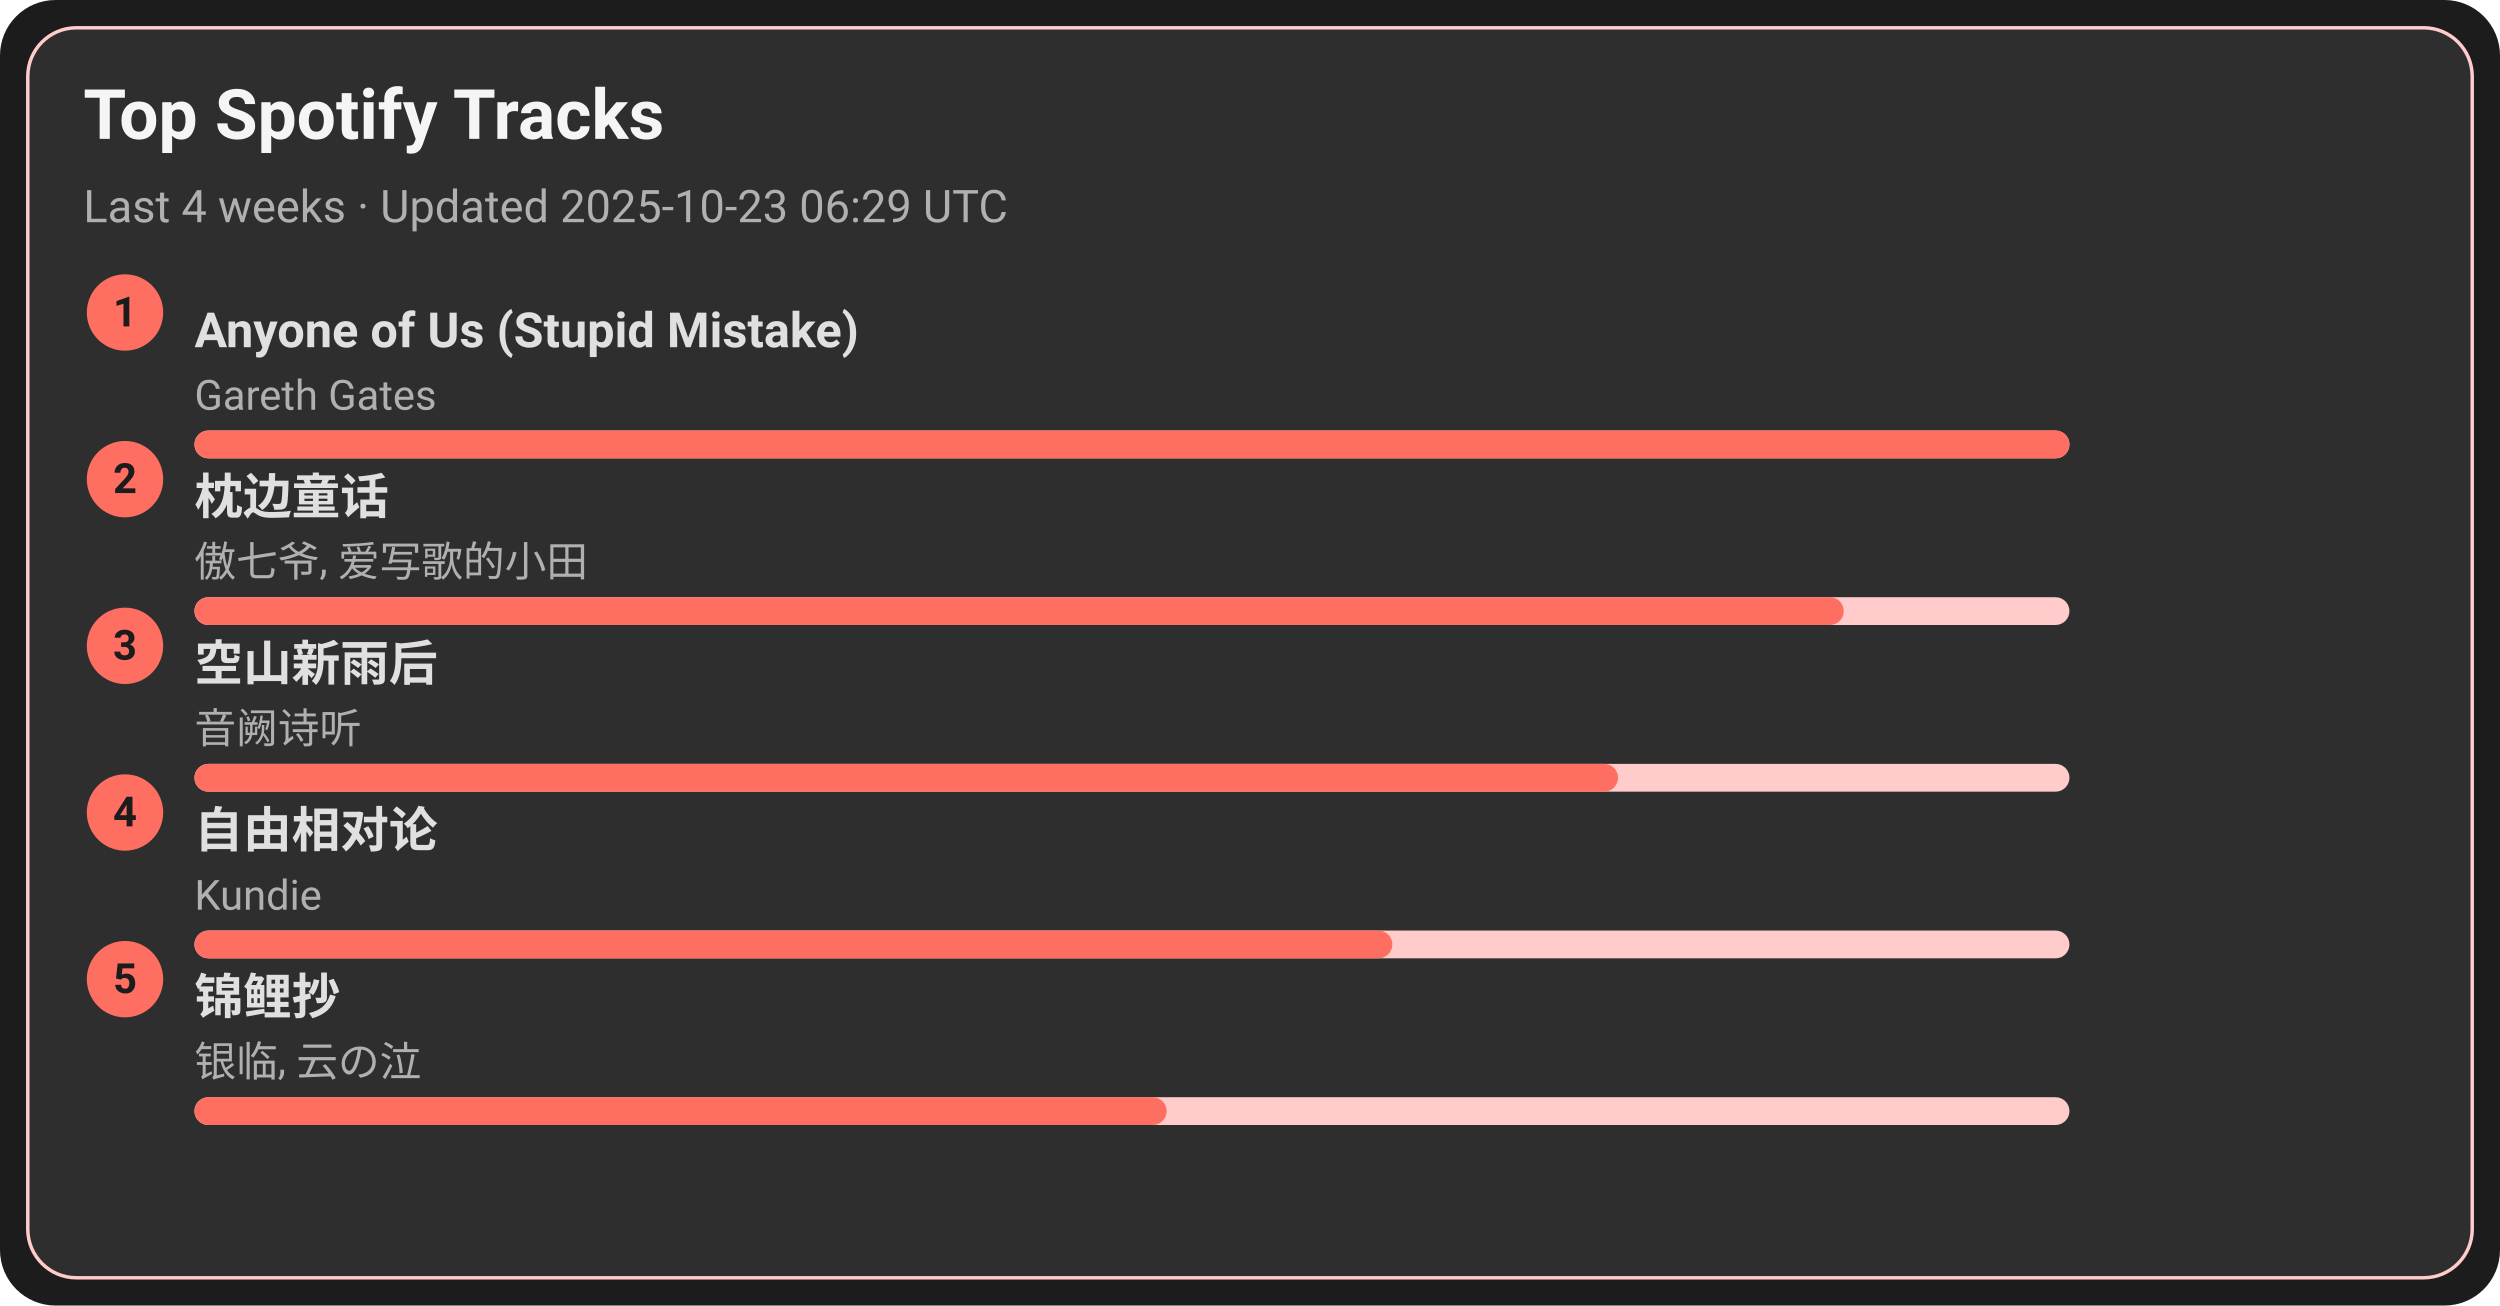
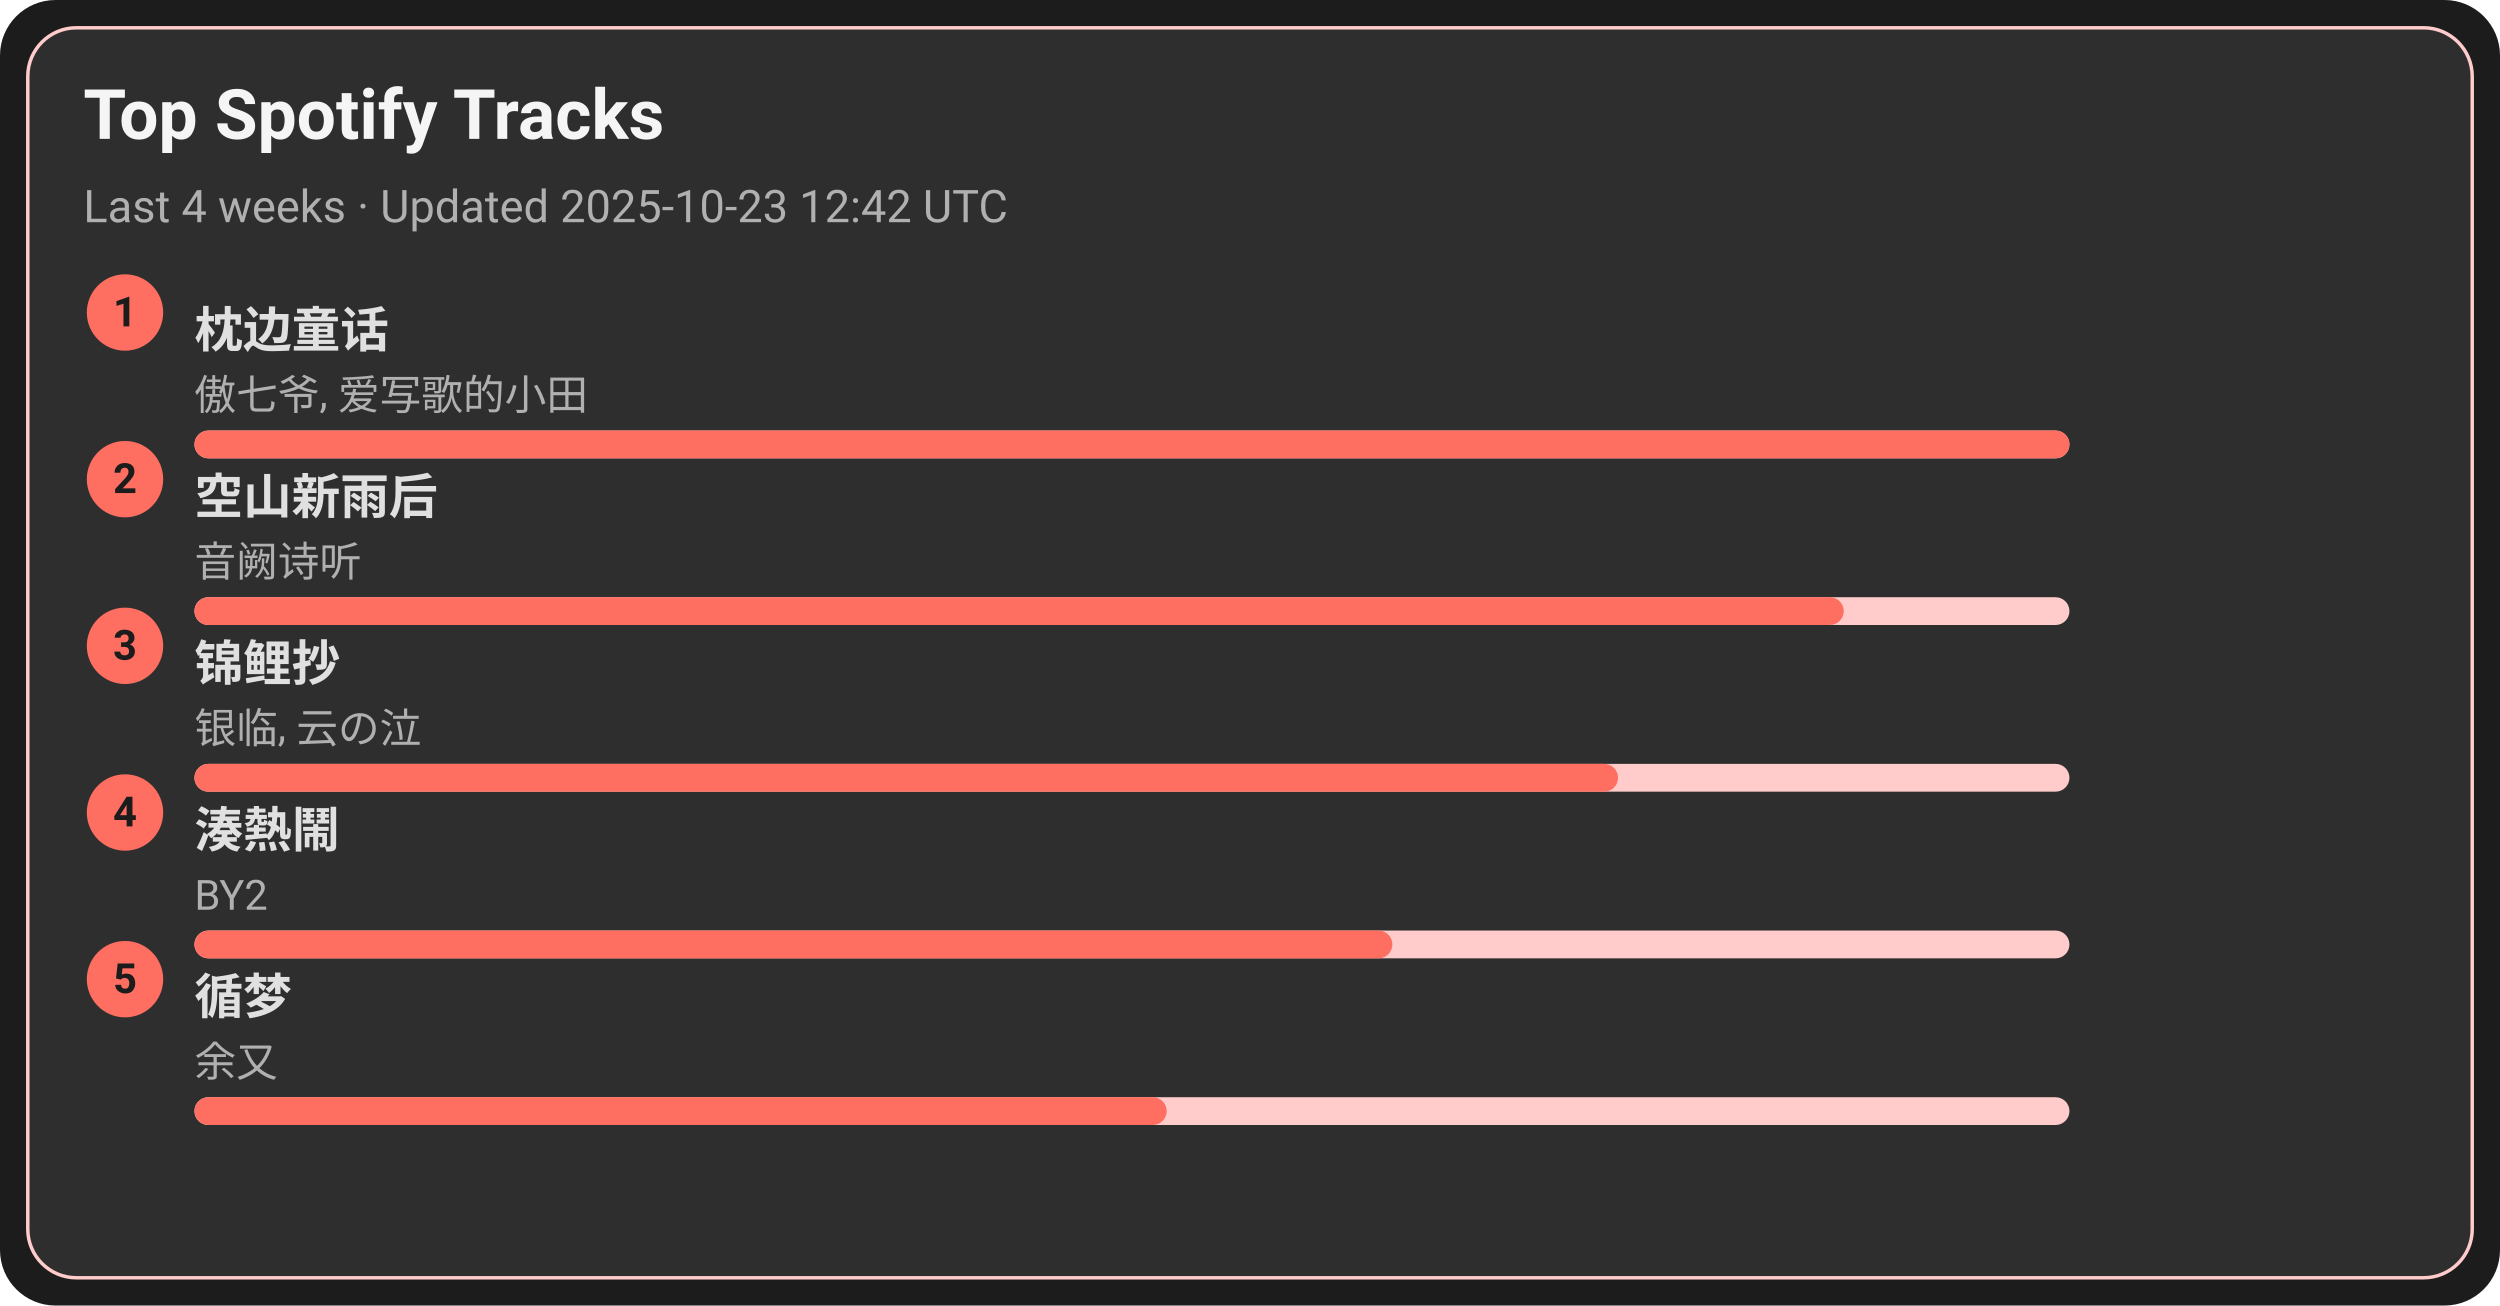
<svg xmlns="http://www.w3.org/2000/svg" width="720" height="376" viewBox="0 0 720 376">
  <style>text{font-family:-apple-system,BlinkMacSystemFont,Segoe UI,Roboto,Ubuntu,Helvetica Neue,Arial,Noto Sans,sans-serif}</style>
  <rect width="720" height="376" rx="16" fill="#1c1c1c" />
  <rect x="8" y="8" width="704" height="360" rx="14" fill="#2e2e2e" stroke="#ffcccb" />
  <text x="24" y="40" font-size="20" fill="#f5f5f5" font-weight="600">Top Spotify Tracks</text>
-   <text x="24" y="64" font-size="13" fill="#b0b0b0">Last 4 weeks · Updated 2025-10-23 06:29 UTC</text>
+   <text x="24" y="64" font-size="13" fill="#b0b0b0">Last 4 weeks · Updated 2025-10-23 12:42 UTC</text>
  <circle cx="36" cy="90" r="11" fill="#ff6f61" />
  <text x="36" y="94" text-anchor="middle" font-size="12" fill="#1c1c1c" font-weight="700">1</text>
-   <a href="https://open.spotify.com/track/7KZo8AI9F3Vnn3FXEYBL9f" target="_blank" rel="noopener noreferrer">
-     <text x="56" y="100" font-size="14" fill="#e0e0e0" font-weight="600">Anyone of Us (Stupid Mistake)</text>
+   <a href="https://open.spotify.com/track/3I8tlHNA9NM8dL0B23xGIY" target="_blank" rel="noopener noreferrer">
+     <text x="56" y="100" font-size="14" fill="#e0e0e0" font-weight="600">枕边童话</text>
  </a>
-   <text x="56" y="118" font-size="12" fill="#b0b0b0">Gareth Gates</text>
+   <text x="56" y="118" font-size="12" fill="#b0b0b0">傲七爷, 爱写歌的小田</text>
  <rect x="56" y="124" width="540" height="8" rx="4" fill="#ffcccb" />
  <rect x="56" y="124" width="540" height="8" rx="4" fill="#ff6f61" />
  <circle cx="36" cy="138" r="11" fill="#ff6f61" />
  <text x="36" y="142" text-anchor="middle" font-size="12" fill="#1c1c1c" font-weight="700">2</text>
-   <a href="https://open.spotify.com/track/3I8tlHNA9NM8dL0B23xGIY" target="_blank" rel="noopener noreferrer">
-     <text x="56" y="148" font-size="14" fill="#e0e0e0" font-weight="600">枕边童话</text>
+   <a href="https://open.spotify.com/track/7c1D58U8AIVOGlYzh5U6sk" target="_blank" rel="noopener noreferrer">
+     <text x="56" y="148" font-size="14" fill="#e0e0e0" font-weight="600">空山新雨后</text>
  </a>
-   <text x="56" y="166" font-size="12" fill="#b0b0b0">傲七爷, 爱写歌的小田</text>
+   <text x="56" y="166" font-size="12" fill="#b0b0b0">音阙诗听</text>
  <rect x="56" y="172" width="540" height="8" rx="4" fill="#ffcccb" />
  <rect x="56" y="172" width="475" height="8" rx="4" fill="#ff6f61" />
  <circle cx="36" cy="186" r="11" fill="#ff6f61" />
  <text x="36" y="190" text-anchor="middle" font-size="12" fill="#1c1c1c" font-weight="700">3</text>
-   <a href="https://open.spotify.com/track/7c1D58U8AIVOGlYzh5U6sk" target="_blank" rel="noopener noreferrer">
-     <text x="56" y="196" font-size="14" fill="#e0e0e0" font-weight="600">空山新雨后</text>
+   <a href="https://open.spotify.com/track/1KBIv1xAf0VhKsHrZaTVKu" target="_blank" rel="noopener noreferrer">
+     <text x="56" y="196" font-size="14" fill="#e0e0e0" font-weight="600">锦鲤抄</text>
  </a>
-   <text x="56" y="214" font-size="12" fill="#b0b0b0">音阙诗听</text>
+   <text x="56" y="214" font-size="12" fill="#b0b0b0">银临, 云の泣</text>
  <rect x="56" y="220" width="540" height="8" rx="4" fill="#ffcccb" />
  <rect x="56" y="220" width="410" height="8" rx="4" fill="#ff6f61" />
  <circle cx="36" cy="234" r="11" fill="#ff6f61" />
  <text x="36" y="238" text-anchor="middle" font-size="12" fill="#1c1c1c" font-weight="700">4</text>
-   <a href="https://open.spotify.com/track/1np2B0M4TkyE1xgpjG4dJn" target="_blank" rel="noopener noreferrer">
-     <text x="56" y="244" font-size="14" fill="#e0e0e0" font-weight="600">自由相对论</text>
+   <a href="https://open.spotify.com/track/2Qhxww2DKuv7gfvZkkR0wa" target="_blank" rel="noopener noreferrer">
+     <text x="56" y="244" font-size="14" fill="#e0e0e0" font-weight="600">湊熱鬧</text>
  </a>
-   <text x="56" y="262" font-size="12" fill="#b0b0b0">Kundie</text>
+   <text x="56" y="262" font-size="12" fill="#b0b0b0">BY2</text>
  <rect x="56" y="268" width="540" height="8" rx="4" fill="#ffcccb" />
  <rect x="56" y="268" width="345" height="8" rx="4" fill="#ff6f61" />
  <circle cx="36" cy="282" r="11" fill="#ff6f61" />
  <text x="36" y="286" text-anchor="middle" font-size="12" fill="#1c1c1c" font-weight="700">5</text>
-   <a href="https://open.spotify.com/track/1KBIv1xAf0VhKsHrZaTVKu" target="_blank" rel="noopener noreferrer">
-     <text x="56" y="292" font-size="14" fill="#e0e0e0" font-weight="600">锦鲤抄</text>
+   <a href="https://open.spotify.com/track/3T6lSzn482CcBelHE1f015" target="_blank" rel="noopener noreferrer">
+     <text x="56" y="292" font-size="14" fill="#e0e0e0" font-weight="600">循梦</text>
  </a>
-   <text x="56" y="310" font-size="12" fill="#b0b0b0">银临, 云の泣</text>
+   <text x="56" y="310" font-size="12" fill="#b0b0b0">余又</text>
  <rect x="56" y="316" width="540" height="8" rx="4" fill="#ffcccb" />
  <rect x="56" y="316" width="280" height="8" rx="4" fill="#ff6f61" />
</svg>
